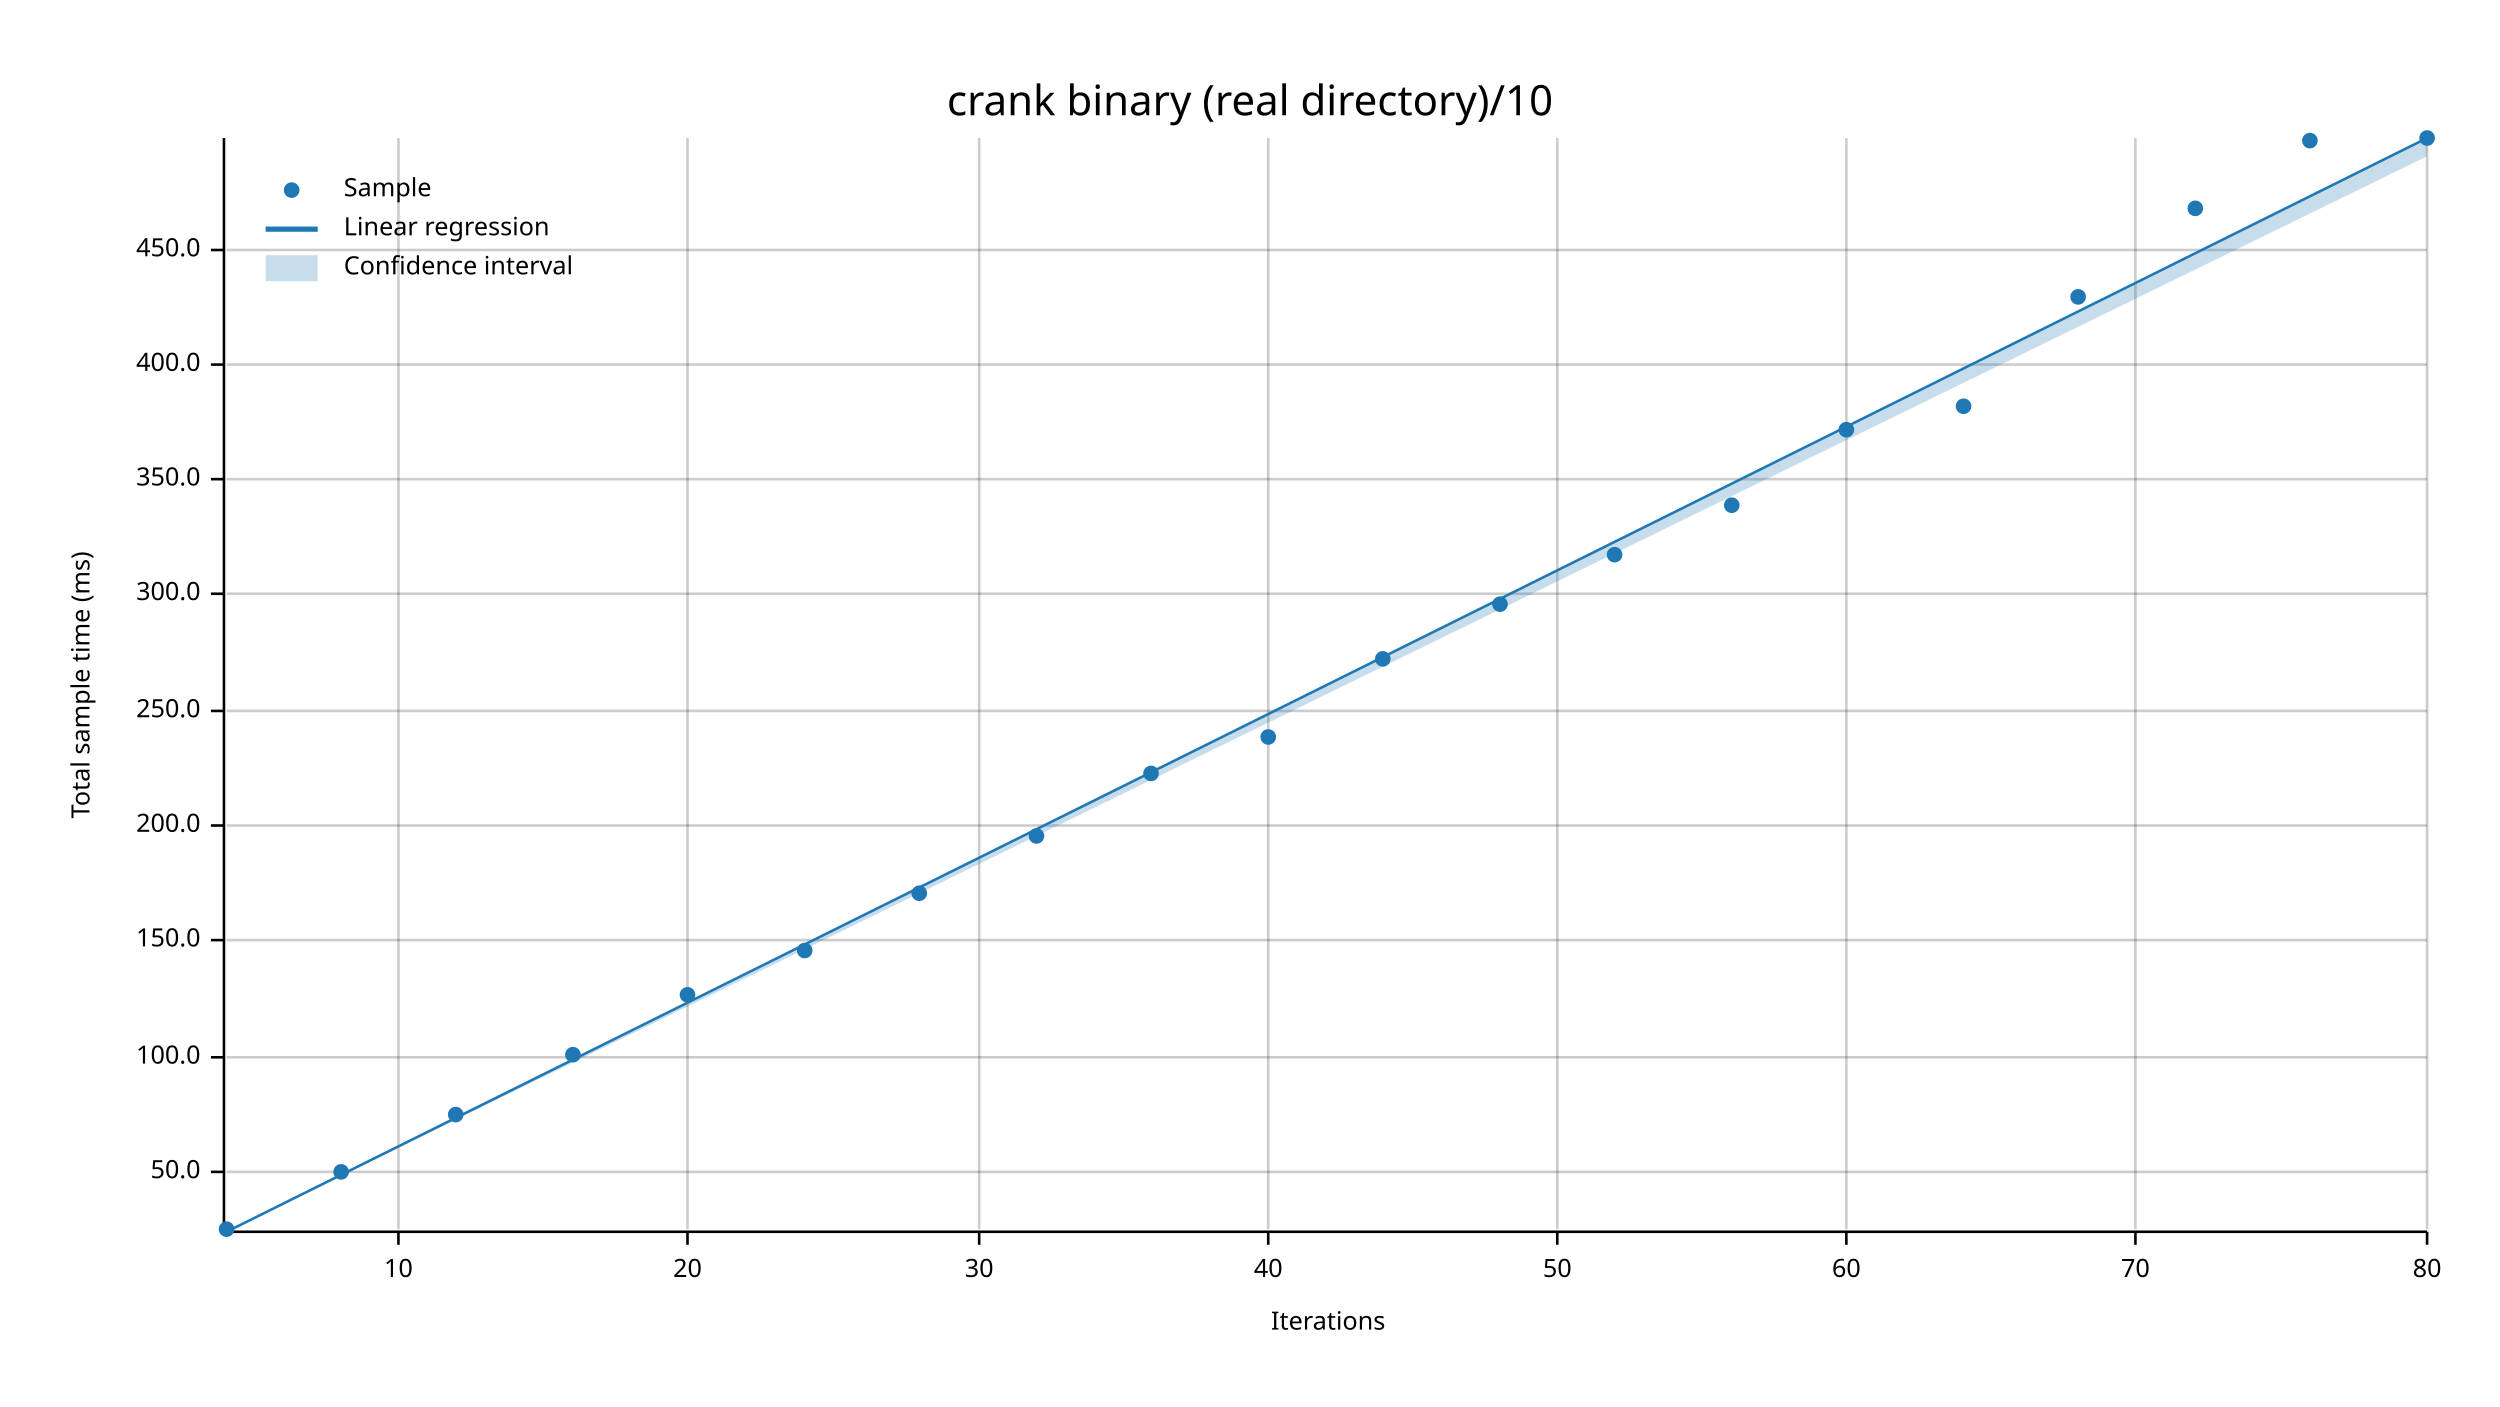
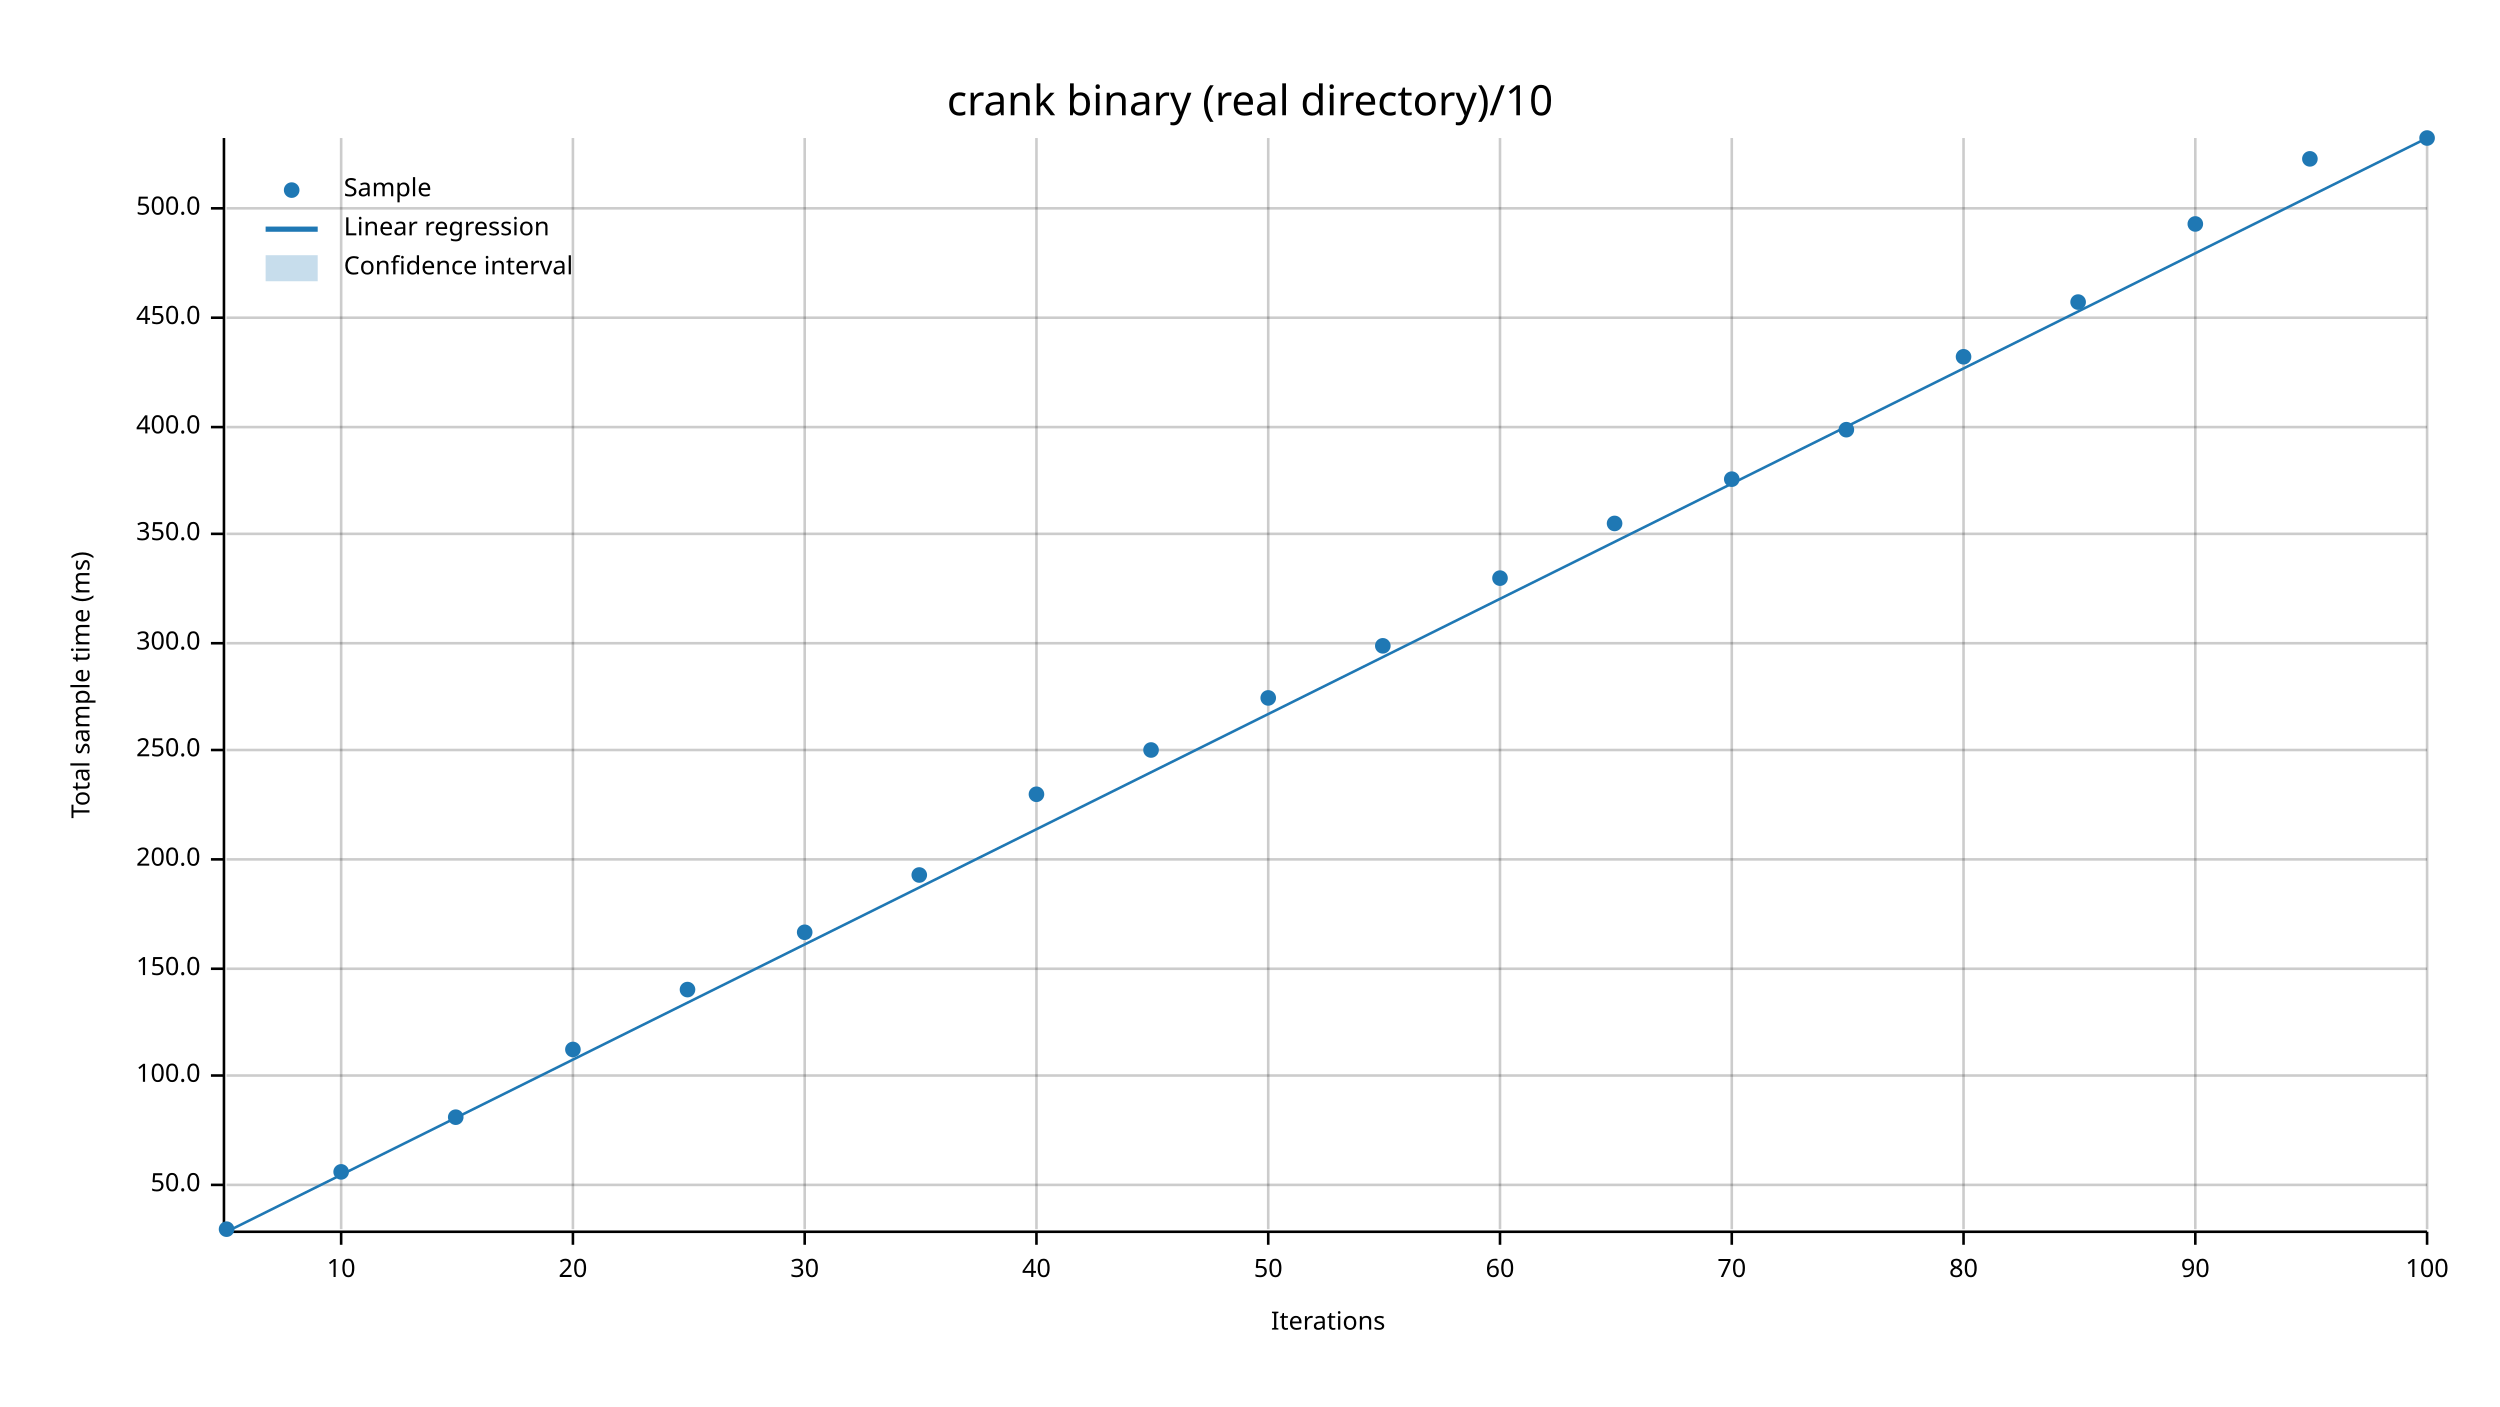
<svg xmlns="http://www.w3.org/2000/svg" width="960" height="540" viewBox="0 0 960 540">
  <text x="480" y="32" dy="0.76em" text-anchor="middle" font-family="sans-serif" font-size="16.129" opacity="1" fill="#000000">
crank binary (real directory)/10
</text>
  <text x="27" y="263" dy="0.76em" text-anchor="middle" font-family="sans-serif" font-size="9.677" opacity="1" fill="#000000" transform="rotate(270, 27, 263)">
Total sample time (ms)
</text>
  <text x="510" y="513" dy="-0.5ex" text-anchor="middle" font-family="sans-serif" font-size="9.677" opacity="1" fill="#000000">
Iterations
</text>
-   <line opacity="0.2" stroke="#000000" stroke-width="1" x1="153" y1="472" x2="153" y2="53" />
-   <line opacity="0.2" stroke="#000000" stroke-width="1" x1="264" y1="472" x2="264" y2="53" />
-   <line opacity="0.2" stroke="#000000" stroke-width="1" x1="376" y1="472" x2="376" y2="53" />
+   <line opacity="0.2" stroke="#000000" stroke-width="1" x1="131" y1="472" x2="131" y2="53" />
+   <line opacity="0.2" stroke="#000000" stroke-width="1" x1="220" y1="472" x2="220" y2="53" />
+   <line opacity="0.2" stroke="#000000" stroke-width="1" x1="309" y1="472" x2="309" y2="53" />
+   <line opacity="0.2" stroke="#000000" stroke-width="1" x1="398" y1="472" x2="398" y2="53" />
  <line opacity="0.2" stroke="#000000" stroke-width="1" x1="487" y1="472" x2="487" y2="53" />
-   <line opacity="0.2" stroke="#000000" stroke-width="1" x1="598" y1="472" x2="598" y2="53" />
-   <line opacity="0.2" stroke="#000000" stroke-width="1" x1="709" y1="472" x2="709" y2="53" />
-   <line opacity="0.2" stroke="#000000" stroke-width="1" x1="820" y1="472" x2="820" y2="53" />
+   <line opacity="0.2" stroke="#000000" stroke-width="1" x1="576" y1="472" x2="576" y2="53" />
+   <line opacity="0.2" stroke="#000000" stroke-width="1" x1="665" y1="472" x2="665" y2="53" />
+   <line opacity="0.2" stroke="#000000" stroke-width="1" x1="754" y1="472" x2="754" y2="53" />
+   <line opacity="0.2" stroke="#000000" stroke-width="1" x1="843" y1="472" x2="843" y2="53" />
  <line opacity="0.2" stroke="#000000" stroke-width="1" x1="932" y1="472" x2="932" y2="53" />
-   <line opacity="0.2" stroke="#000000" stroke-width="1" x1="87" y1="450" x2="932" y2="450" />
-   <line opacity="0.2" stroke="#000000" stroke-width="1" x1="87" y1="406" x2="932" y2="406" />
-   <line opacity="0.2" stroke="#000000" stroke-width="1" x1="87" y1="361" x2="932" y2="361" />
-   <line opacity="0.2" stroke="#000000" stroke-width="1" x1="87" y1="317" x2="932" y2="317" />
-   <line opacity="0.2" stroke="#000000" stroke-width="1" x1="87" y1="273" x2="932" y2="273" />
-   <line opacity="0.2" stroke="#000000" stroke-width="1" x1="87" y1="228" x2="932" y2="228" />
-   <line opacity="0.2" stroke="#000000" stroke-width="1" x1="87" y1="184" x2="932" y2="184" />
-   <line opacity="0.2" stroke="#000000" stroke-width="1" x1="87" y1="140" x2="932" y2="140" />
-   <line opacity="0.2" stroke="#000000" stroke-width="1" x1="87" y1="96" x2="932" y2="96" />
+   <line opacity="0.2" stroke="#000000" stroke-width="1" x1="87" y1="455" x2="932" y2="455" />
+   <line opacity="0.2" stroke="#000000" stroke-width="1" x1="87" y1="413" x2="932" y2="413" />
+   <line opacity="0.2" stroke="#000000" stroke-width="1" x1="87" y1="372" x2="932" y2="372" />
+   <line opacity="0.2" stroke="#000000" stroke-width="1" x1="87" y1="330" x2="932" y2="330" />
+   <line opacity="0.2" stroke="#000000" stroke-width="1" x1="87" y1="288" x2="932" y2="288" />
+   <line opacity="0.2" stroke="#000000" stroke-width="1" x1="87" y1="247" x2="932" y2="247" />
+   <line opacity="0.2" stroke="#000000" stroke-width="1" x1="87" y1="205" x2="932" y2="205" />
+   <line opacity="0.2" stroke="#000000" stroke-width="1" x1="87" y1="164" x2="932" y2="164" />
+   <line opacity="0.2" stroke="#000000" stroke-width="1" x1="87" y1="122" x2="932" y2="122" />
+   <line opacity="0.2" stroke="#000000" stroke-width="1" x1="87" y1="80" x2="932" y2="80" />
  <polyline fill="none" opacity="1" stroke="#000000" stroke-width="1" points="86,53 86,472 " />
-   <text x="77" y="450" dy="0.5ex" text-anchor="end" font-family="sans-serif" font-size="9.677" opacity="1" fill="#000000">
+   <text x="77" y="455" dy="0.5ex" text-anchor="end" font-family="sans-serif" font-size="9.677" opacity="1" fill="#000000">
50.0
</text>
-   <polyline fill="none" opacity="1" stroke="#000000" stroke-width="1" points="81,450 86,450 " />
-   <text x="77" y="406" dy="0.5ex" text-anchor="end" font-family="sans-serif" font-size="9.677" opacity="1" fill="#000000">
+   <polyline fill="none" opacity="1" stroke="#000000" stroke-width="1" points="81,455 86,455 " />
+   <text x="77" y="413" dy="0.5ex" text-anchor="end" font-family="sans-serif" font-size="9.677" opacity="1" fill="#000000">
100.0
</text>
-   <polyline fill="none" opacity="1" stroke="#000000" stroke-width="1" points="81,406 86,406 " />
-   <text x="77" y="361" dy="0.5ex" text-anchor="end" font-family="sans-serif" font-size="9.677" opacity="1" fill="#000000">
+   <polyline fill="none" opacity="1" stroke="#000000" stroke-width="1" points="81,413 86,413 " />
+   <text x="77" y="372" dy="0.5ex" text-anchor="end" font-family="sans-serif" font-size="9.677" opacity="1" fill="#000000">
150.0
</text>
-   <polyline fill="none" opacity="1" stroke="#000000" stroke-width="1" points="81,361 86,361 " />
-   <text x="77" y="317" dy="0.5ex" text-anchor="end" font-family="sans-serif" font-size="9.677" opacity="1" fill="#000000">
+   <polyline fill="none" opacity="1" stroke="#000000" stroke-width="1" points="81,372 86,372 " />
+   <text x="77" y="330" dy="0.5ex" text-anchor="end" font-family="sans-serif" font-size="9.677" opacity="1" fill="#000000">
200.0
</text>
-   <polyline fill="none" opacity="1" stroke="#000000" stroke-width="1" points="81,317 86,317 " />
-   <text x="77" y="273" dy="0.5ex" text-anchor="end" font-family="sans-serif" font-size="9.677" opacity="1" fill="#000000">
+   <polyline fill="none" opacity="1" stroke="#000000" stroke-width="1" points="81,330 86,330 " />
+   <text x="77" y="288" dy="0.5ex" text-anchor="end" font-family="sans-serif" font-size="9.677" opacity="1" fill="#000000">
250.0
</text>
-   <polyline fill="none" opacity="1" stroke="#000000" stroke-width="1" points="81,273 86,273 " />
-   <text x="77" y="228" dy="0.5ex" text-anchor="end" font-family="sans-serif" font-size="9.677" opacity="1" fill="#000000">
+   <polyline fill="none" opacity="1" stroke="#000000" stroke-width="1" points="81,288 86,288 " />
+   <text x="77" y="247" dy="0.5ex" text-anchor="end" font-family="sans-serif" font-size="9.677" opacity="1" fill="#000000">
300.0
</text>
-   <polyline fill="none" opacity="1" stroke="#000000" stroke-width="1" points="81,228 86,228 " />
-   <text x="77" y="184" dy="0.5ex" text-anchor="end" font-family="sans-serif" font-size="9.677" opacity="1" fill="#000000">
+   <polyline fill="none" opacity="1" stroke="#000000" stroke-width="1" points="81,247 86,247 " />
+   <text x="77" y="205" dy="0.5ex" text-anchor="end" font-family="sans-serif" font-size="9.677" opacity="1" fill="#000000">
350.0
</text>
-   <polyline fill="none" opacity="1" stroke="#000000" stroke-width="1" points="81,184 86,184 " />
-   <text x="77" y="140" dy="0.5ex" text-anchor="end" font-family="sans-serif" font-size="9.677" opacity="1" fill="#000000">
+   <polyline fill="none" opacity="1" stroke="#000000" stroke-width="1" points="81,205 86,205 " />
+   <text x="77" y="164" dy="0.5ex" text-anchor="end" font-family="sans-serif" font-size="9.677" opacity="1" fill="#000000">
400.0
</text>
-   <polyline fill="none" opacity="1" stroke="#000000" stroke-width="1" points="81,140 86,140 " />
-   <text x="77" y="96" dy="0.5ex" text-anchor="end" font-family="sans-serif" font-size="9.677" opacity="1" fill="#000000">
+   <polyline fill="none" opacity="1" stroke="#000000" stroke-width="1" points="81,164 86,164 " />
+   <text x="77" y="122" dy="0.5ex" text-anchor="end" font-family="sans-serif" font-size="9.677" opacity="1" fill="#000000">
450.0
</text>
-   <polyline fill="none" opacity="1" stroke="#000000" stroke-width="1" points="81,96 86,96 " />
+   <polyline fill="none" opacity="1" stroke="#000000" stroke-width="1" points="81,122 86,122 " />
+   <text x="77" y="80" dy="0.5ex" text-anchor="end" font-family="sans-serif" font-size="9.677" opacity="1" fill="#000000">
+ 500.0
+ </text>
+   <polyline fill="none" opacity="1" stroke="#000000" stroke-width="1" points="81,80 86,80 " />
  <polyline fill="none" opacity="1" stroke="#000000" stroke-width="1" points="87,473 932,473 " />
-   <text x="153" y="483" dy="0.76em" text-anchor="middle" font-family="sans-serif" font-size="9.677" opacity="1" fill="#000000">
+   <text x="131" y="483" dy="0.76em" text-anchor="middle" font-family="sans-serif" font-size="9.677" opacity="1" fill="#000000">
10
</text>
-   <polyline fill="none" opacity="1" stroke="#000000" stroke-width="1" points="153,473 153,478 " />
-   <text x="264" y="483" dy="0.76em" text-anchor="middle" font-family="sans-serif" font-size="9.677" opacity="1" fill="#000000">
+   <polyline fill="none" opacity="1" stroke="#000000" stroke-width="1" points="131,473 131,478 " />
+   <text x="220" y="483" dy="0.76em" text-anchor="middle" font-family="sans-serif" font-size="9.677" opacity="1" fill="#000000">
20
</text>
-   <polyline fill="none" opacity="1" stroke="#000000" stroke-width="1" points="264,473 264,478 " />
-   <text x="376" y="483" dy="0.76em" text-anchor="middle" font-family="sans-serif" font-size="9.677" opacity="1" fill="#000000">
+   <polyline fill="none" opacity="1" stroke="#000000" stroke-width="1" points="220,473 220,478 " />
+   <text x="309" y="483" dy="0.76em" text-anchor="middle" font-family="sans-serif" font-size="9.677" opacity="1" fill="#000000">
30
</text>
-   <polyline fill="none" opacity="1" stroke="#000000" stroke-width="1" points="376,473 376,478 " />
-   <text x="487" y="483" dy="0.76em" text-anchor="middle" font-family="sans-serif" font-size="9.677" opacity="1" fill="#000000">
+   <polyline fill="none" opacity="1" stroke="#000000" stroke-width="1" points="309,473 309,478 " />
+   <text x="398" y="483" dy="0.76em" text-anchor="middle" font-family="sans-serif" font-size="9.677" opacity="1" fill="#000000">
40
</text>
-   <polyline fill="none" opacity="1" stroke="#000000" stroke-width="1" points="487,473 487,478 " />
-   <text x="598" y="483" dy="0.76em" text-anchor="middle" font-family="sans-serif" font-size="9.677" opacity="1" fill="#000000">
+   <polyline fill="none" opacity="1" stroke="#000000" stroke-width="1" points="398,473 398,478 " />
+   <text x="487" y="483" dy="0.76em" text-anchor="middle" font-family="sans-serif" font-size="9.677" opacity="1" fill="#000000">
50
</text>
-   <polyline fill="none" opacity="1" stroke="#000000" stroke-width="1" points="598,473 598,478 " />
-   <text x="709" y="483" dy="0.76em" text-anchor="middle" font-family="sans-serif" font-size="9.677" opacity="1" fill="#000000">
+   <polyline fill="none" opacity="1" stroke="#000000" stroke-width="1" points="487,473 487,478 " />
+   <text x="576" y="483" dy="0.76em" text-anchor="middle" font-family="sans-serif" font-size="9.677" opacity="1" fill="#000000">
60
</text>
-   <polyline fill="none" opacity="1" stroke="#000000" stroke-width="1" points="709,473 709,478 " />
-   <text x="820" y="483" dy="0.76em" text-anchor="middle" font-family="sans-serif" font-size="9.677" opacity="1" fill="#000000">
+   <polyline fill="none" opacity="1" stroke="#000000" stroke-width="1" points="576,473 576,478 " />
+   <text x="665" y="483" dy="0.76em" text-anchor="middle" font-family="sans-serif" font-size="9.677" opacity="1" fill="#000000">
70
</text>
-   <polyline fill="none" opacity="1" stroke="#000000" stroke-width="1" points="820,473 820,478 " />
+   <polyline fill="none" opacity="1" stroke="#000000" stroke-width="1" points="665,473 665,478 " />
+   <text x="754" y="483" dy="0.76em" text-anchor="middle" font-family="sans-serif" font-size="9.677" opacity="1" fill="#000000">
+ 80
+ </text>
+   <polyline fill="none" opacity="1" stroke="#000000" stroke-width="1" points="754,473 754,478 " />
+   <text x="843" y="483" dy="0.76em" text-anchor="middle" font-family="sans-serif" font-size="9.677" opacity="1" fill="#000000">
+ 90
+ </text>
+   <polyline fill="none" opacity="1" stroke="#000000" stroke-width="1" points="843,473 843,478 " />
  <text x="932" y="483" dy="0.76em" text-anchor="middle" font-family="sans-serif" font-size="9.677" opacity="1" fill="#000000">
- 80
+ 100
</text>
  <polyline fill="none" opacity="1" stroke="#000000" stroke-width="1" points="932,473 932,478 " />
  <circle cx="87" cy="472" r="3" opacity="1" fill="#1F78B4" stroke="none" stroke-width="1" />
  <circle cx="131" cy="450" r="3" opacity="1" fill="#1F78B4" stroke="none" stroke-width="1" />
-   <circle cx="175" cy="428" r="3" opacity="1" fill="#1F78B4" stroke="none" stroke-width="1" />
-   <circle cx="220" cy="405" r="3" opacity="1" fill="#1F78B4" stroke="none" stroke-width="1" />
-   <circle cx="264" cy="382" r="3" opacity="1" fill="#1F78B4" stroke="none" stroke-width="1" />
-   <circle cx="309" cy="365" r="3" opacity="1" fill="#1F78B4" stroke="none" stroke-width="1" />
-   <circle cx="353" cy="343" r="3" opacity="1" fill="#1F78B4" stroke="none" stroke-width="1" />
-   <circle cx="398" cy="321" r="3" opacity="1" fill="#1F78B4" stroke="none" stroke-width="1" />
-   <circle cx="442" cy="297" r="3" opacity="1" fill="#1F78B4" stroke="none" stroke-width="1" />
-   <circle cx="487" cy="283" r="3" opacity="1" fill="#1F78B4" stroke="none" stroke-width="1" />
-   <circle cx="531" cy="253" r="3" opacity="1" fill="#1F78B4" stroke="none" stroke-width="1" />
-   <circle cx="576" cy="232" r="3" opacity="1" fill="#1F78B4" stroke="none" stroke-width="1" />
-   <circle cx="620" cy="213" r="3" opacity="1" fill="#1F78B4" stroke="none" stroke-width="1" />
-   <circle cx="665" cy="194" r="3" opacity="1" fill="#1F78B4" stroke="none" stroke-width="1" />
+   <circle cx="175" cy="429" r="3" opacity="1" fill="#1F78B4" stroke="none" stroke-width="1" />
+   <circle cx="220" cy="403" r="3" opacity="1" fill="#1F78B4" stroke="none" stroke-width="1" />
+   <circle cx="264" cy="380" r="3" opacity="1" fill="#1F78B4" stroke="none" stroke-width="1" />
+   <circle cx="309" cy="358" r="3" opacity="1" fill="#1F78B4" stroke="none" stroke-width="1" />
+   <circle cx="353" cy="336" r="3" opacity="1" fill="#1F78B4" stroke="none" stroke-width="1" />
+   <circle cx="398" cy="305" r="3" opacity="1" fill="#1F78B4" stroke="none" stroke-width="1" />
+   <circle cx="442" cy="288" r="3" opacity="1" fill="#1F78B4" stroke="none" stroke-width="1" />
+   <circle cx="487" cy="268" r="3" opacity="1" fill="#1F78B4" stroke="none" stroke-width="1" />
+   <circle cx="531" cy="248" r="3" opacity="1" fill="#1F78B4" stroke="none" stroke-width="1" />
+   <circle cx="576" cy="222" r="3" opacity="1" fill="#1F78B4" stroke="none" stroke-width="1" />
+   <circle cx="620" cy="201" r="3" opacity="1" fill="#1F78B4" stroke="none" stroke-width="1" />
+   <circle cx="665" cy="184" r="3" opacity="1" fill="#1F78B4" stroke="none" stroke-width="1" />
  <circle cx="709" cy="165" r="3" opacity="1" fill="#1F78B4" stroke="none" stroke-width="1" />
-   <circle cx="754" cy="156" r="3" opacity="1" fill="#1F78B4" stroke="none" stroke-width="1" />
-   <circle cx="798" cy="114" r="3" opacity="1" fill="#1F78B4" stroke="none" stroke-width="1" />
-   <circle cx="843" cy="80" r="3" opacity="1" fill="#1F78B4" stroke="none" stroke-width="1" />
-   <circle cx="887" cy="54" r="3" opacity="1" fill="#1F78B4" stroke="none" stroke-width="1" />
+   <circle cx="754" cy="137" r="3" opacity="1" fill="#1F78B4" stroke="none" stroke-width="1" />
+   <circle cx="798" cy="116" r="3" opacity="1" fill="#1F78B4" stroke="none" stroke-width="1" />
+   <circle cx="843" cy="86" r="3" opacity="1" fill="#1F78B4" stroke="none" stroke-width="1" />
+   <circle cx="887" cy="61" r="3" opacity="1" fill="#1F78B4" stroke="none" stroke-width="1" />
  <circle cx="932" cy="53" r="3" opacity="1" fill="#1F78B4" stroke="none" stroke-width="1" />
  <polyline fill="none" opacity="1" stroke="#1F78B4" stroke-width="1" points="87,473 932,53 " />
-   <polygon opacity="0.25" fill="#1F78B4" points="87,473 932,60 932,53 " />
+   <polygon opacity="0.25" fill="#1F78B4" points="87,473 932,53 932,53 " />
  <text x="132" y="68" dy="0.76em" text-anchor="start" font-family="sans-serif" font-size="9.677" opacity="1" fill="#000000">
Sample
</text>
  <text x="132" y="83" dy="0.76em" text-anchor="start" font-family="sans-serif" font-size="9.677" opacity="1" fill="#000000">
Linear regression
</text>
  <text x="132" y="98" dy="0.76em" text-anchor="start" font-family="sans-serif" font-size="9.677" opacity="1" fill="#000000">
Confidence interval
</text>
  <circle cx="112" cy="73" r="3" opacity="1" fill="#1F78B4" stroke="none" stroke-width="1" />
  <polyline fill="none" opacity="1" stroke="#1F78B4" stroke-width="2" points="102,88 122,88 " />
  <rect x="102" y="98" width="20" height="10" opacity="0.25" fill="#1F78B4" stroke="none" />
</svg>
